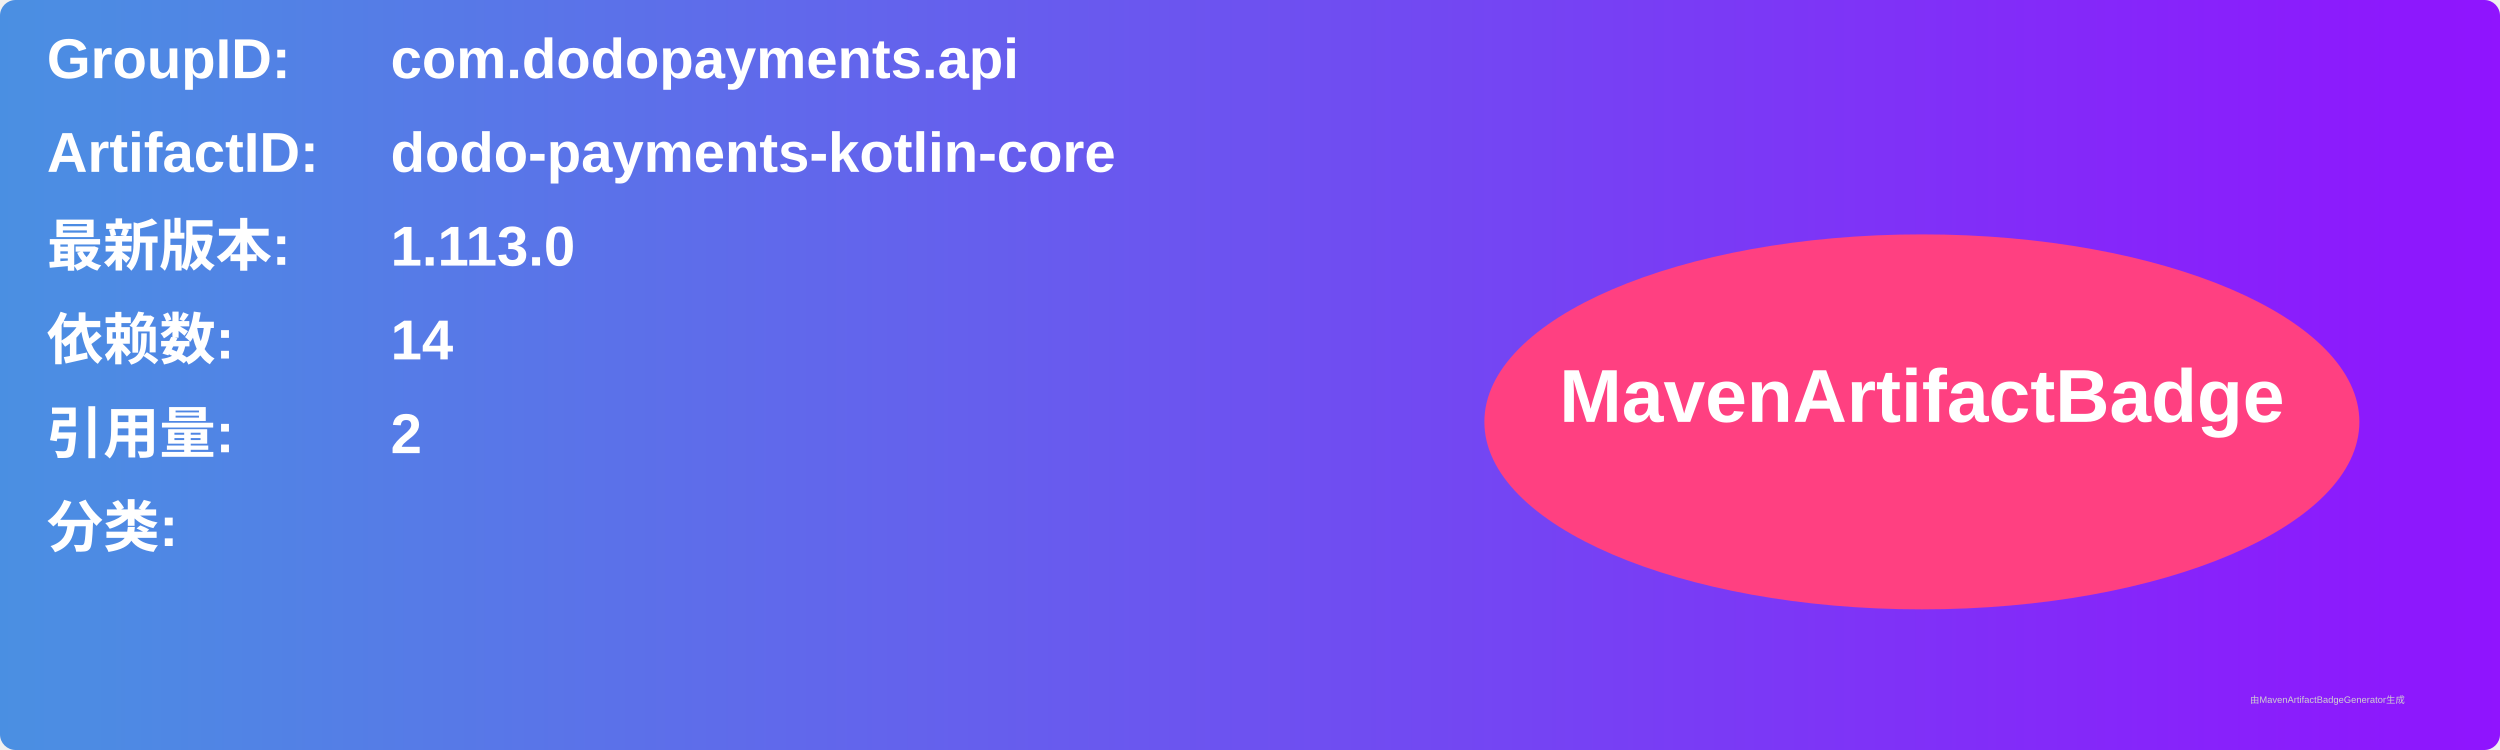
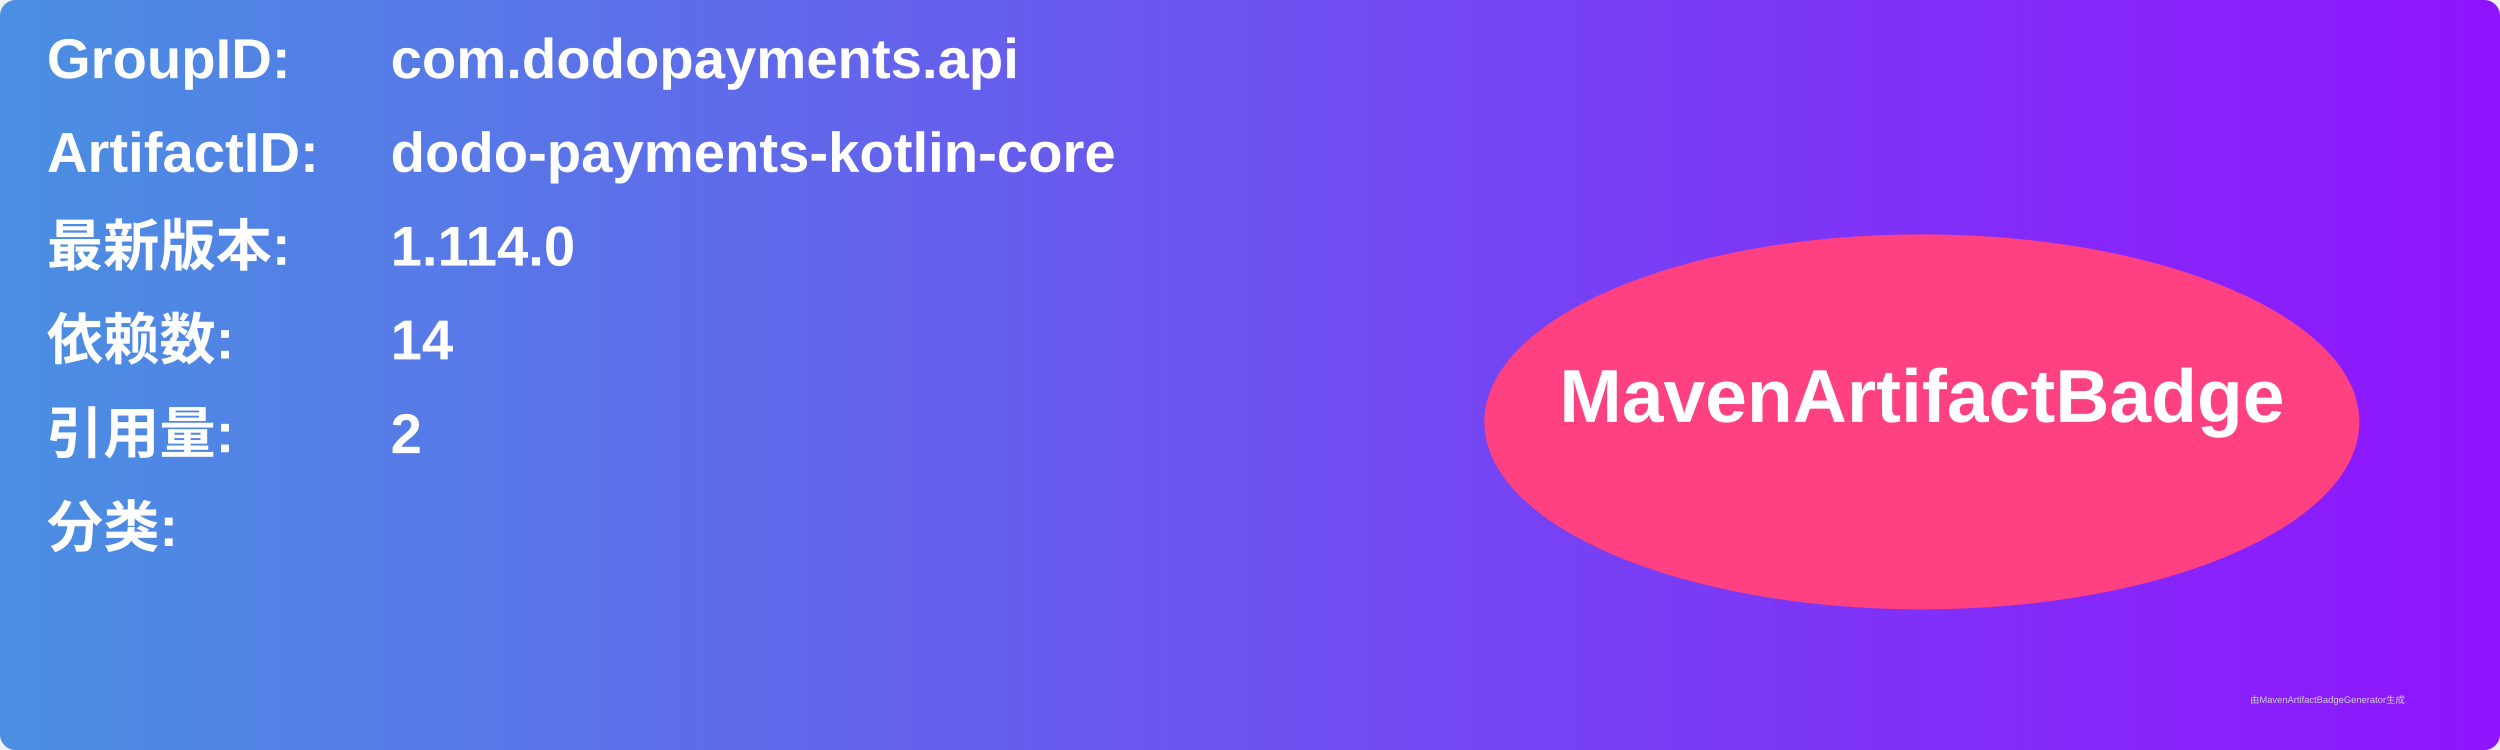
<svg xmlns="http://www.w3.org/2000/svg" width="800" height="240" viewBox="0 0 800 240">
  <linearGradient id="grad" x1="0%" y1="0%" x2="100%" y2="0%">
    <stop offset="0%" stop-color="#4a90e2" />
    <stop offset="100%" stop-color="#9013fe" />
  </linearGradient>
  <rect width="100%" height="100%" rx="5" ry="5" fill="url(#grad)" />
  <g transform="translate(15, 15)">
    <text x="0" y="10" font-family="Arial" font-size="18" fill="white" font-weight="bold" width="260">GroupID:</text>
    <text x="110" y="10" font-family="Arial" font-size="18" fill="white" font-weight="bold" width="460">com.dodopayments.api</text>
    <text x="0" y="40" font-family="Arial" font-size="18" fill="white" font-weight="bold" width="260">ArtifactID:</text>
    <text x="110" y="40" font-family="Arial" font-size="18" fill="white" font-weight="bold" width="460">dodo-payments-kotlin-core</text>
    <text x="0" y="70" font-family="Arial" font-size="18" fill="white" font-weight="bold">最新版本:</text>
    <text x="110" y="70" font-family="Arial" font-size="18" fill="white" font-weight="bold">
-       <tspan font-weight="bold">1.113.0</tspan>
+       <tspan font-weight="bold">1.114.0</tspan>
    </text>
    <text x="0" y="100" font-family="Arial" font-size="18" fill="white" font-weight="bold">依赖数: </text>
    <text x="110" y="100" font-family="Arial" font-size="18" fill="white">
      <tspan font-weight="bold">14</tspan>
    </text>
    <text x="0" y="130" font-family="Arial" font-size="18" fill="white" font-weight="bold">引用量: </text>
    <text x="110" y="130" font-family="Arial" font-size="18" fill="white">
      <tspan font-weight="bold">2</tspan>
    </text>
    <text x="0" y="160" font-family="Arial" font-size="18" fill="white" font-weight="bold">分类:</text>
    <text x="10" y="190" font-family="Arial" font-size="10" fill="white">
      <tspan font-weight="bold" />
    </text>
    <ellipse cx="600" cy="120" rx="140" ry="60" fill="#ff4081" />
    <text x="600" y="120" text-anchor="middle" font-family="Arial" font-size="24" fill="white" font-weight="bold">MavenArtifactBadge</text>
  </g>
  <text x="720" y="225" font-family="Arial" font-size="3" fill="#d0d0d0">由MavenArtifactBadgeGenerator生成</text>
</svg>
